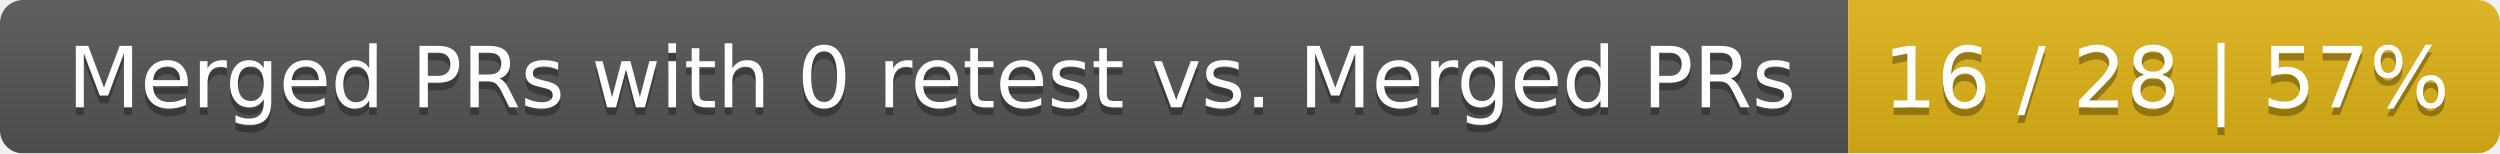
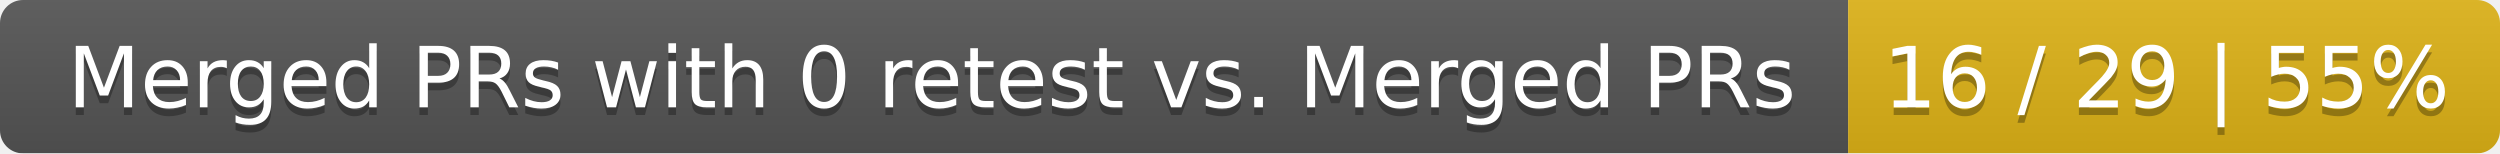
<svg xmlns="http://www.w3.org/2000/svg" width="326" height="20">
  <linearGradient id="smooth" x2="0" y2="100%">
    <stop offset="0" stop-color="#bbb" stop-opacity=".1" />
    <stop offset="1" stop-opacity=".1" />
  </linearGradient>
  <mask id="round">
    <rect width="326" height="20" rx="3" fill="#fff" />
  </mask>
  <g mask="url(#round)">
    <rect width="241" height="20" fill="#555" />
    <rect x="241" width="85" height="20" fill="#dfb317" />
    <rect width="326" height="20" fill="url(#smooth)" />
  </g>
  <g fill="#fff" text-anchor="middle" font-family="DejaVu Sans,Verdana,Geneva,sans-serif" font-size="11">
    <text x="121.5" y="15" fill="#010101" fill-opacity=".3">Merged PRs with 0 retest vs. Merged PRs</text>
    <text x="121.5" y="14">Merged PRs with 0 retest vs. Merged PRs</text>
-     <text x="282.5" y="15" fill="#010101" fill-opacity=".3">16 / 28 | 57%</text>
-     <text x="282.5" y="14">16 / 28 | 57%</text>
+     <text x="282.5" y="15" fill="#010101" fill-opacity=".3">16 / 29 | 55%</text>
+     <text x="282.5" y="14">16 / 29 | 55%</text>
  </g>
</svg>
